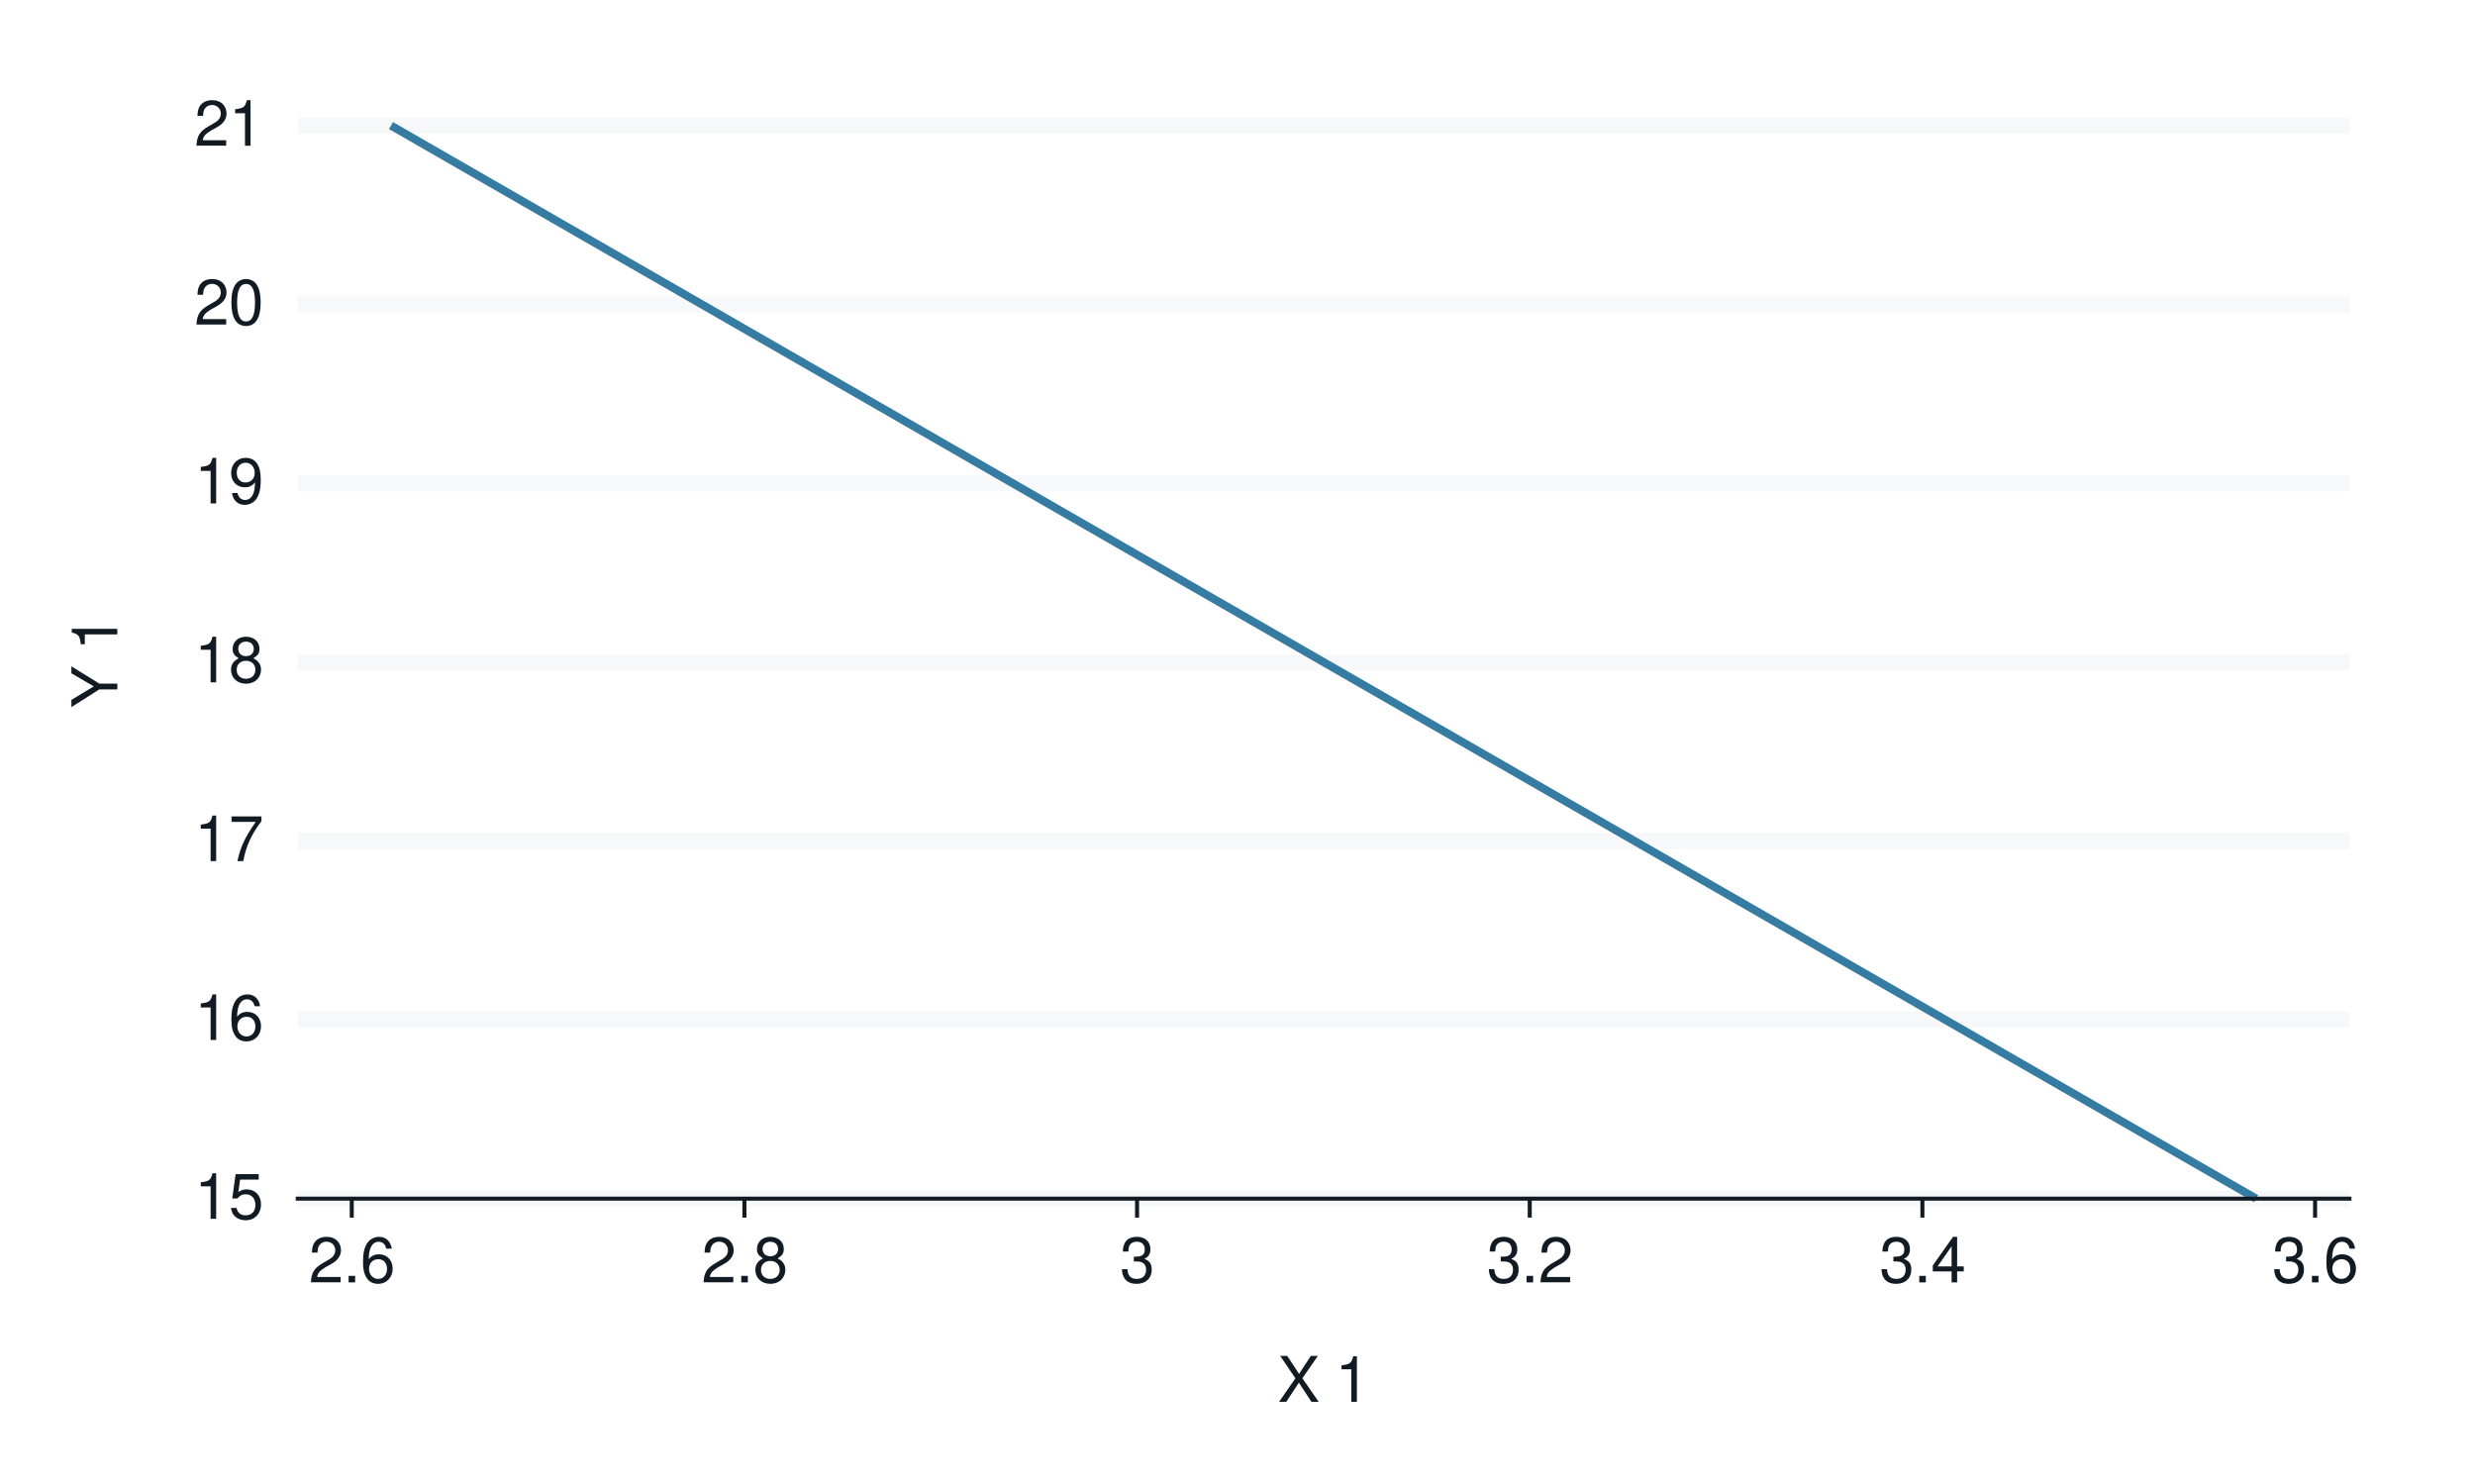
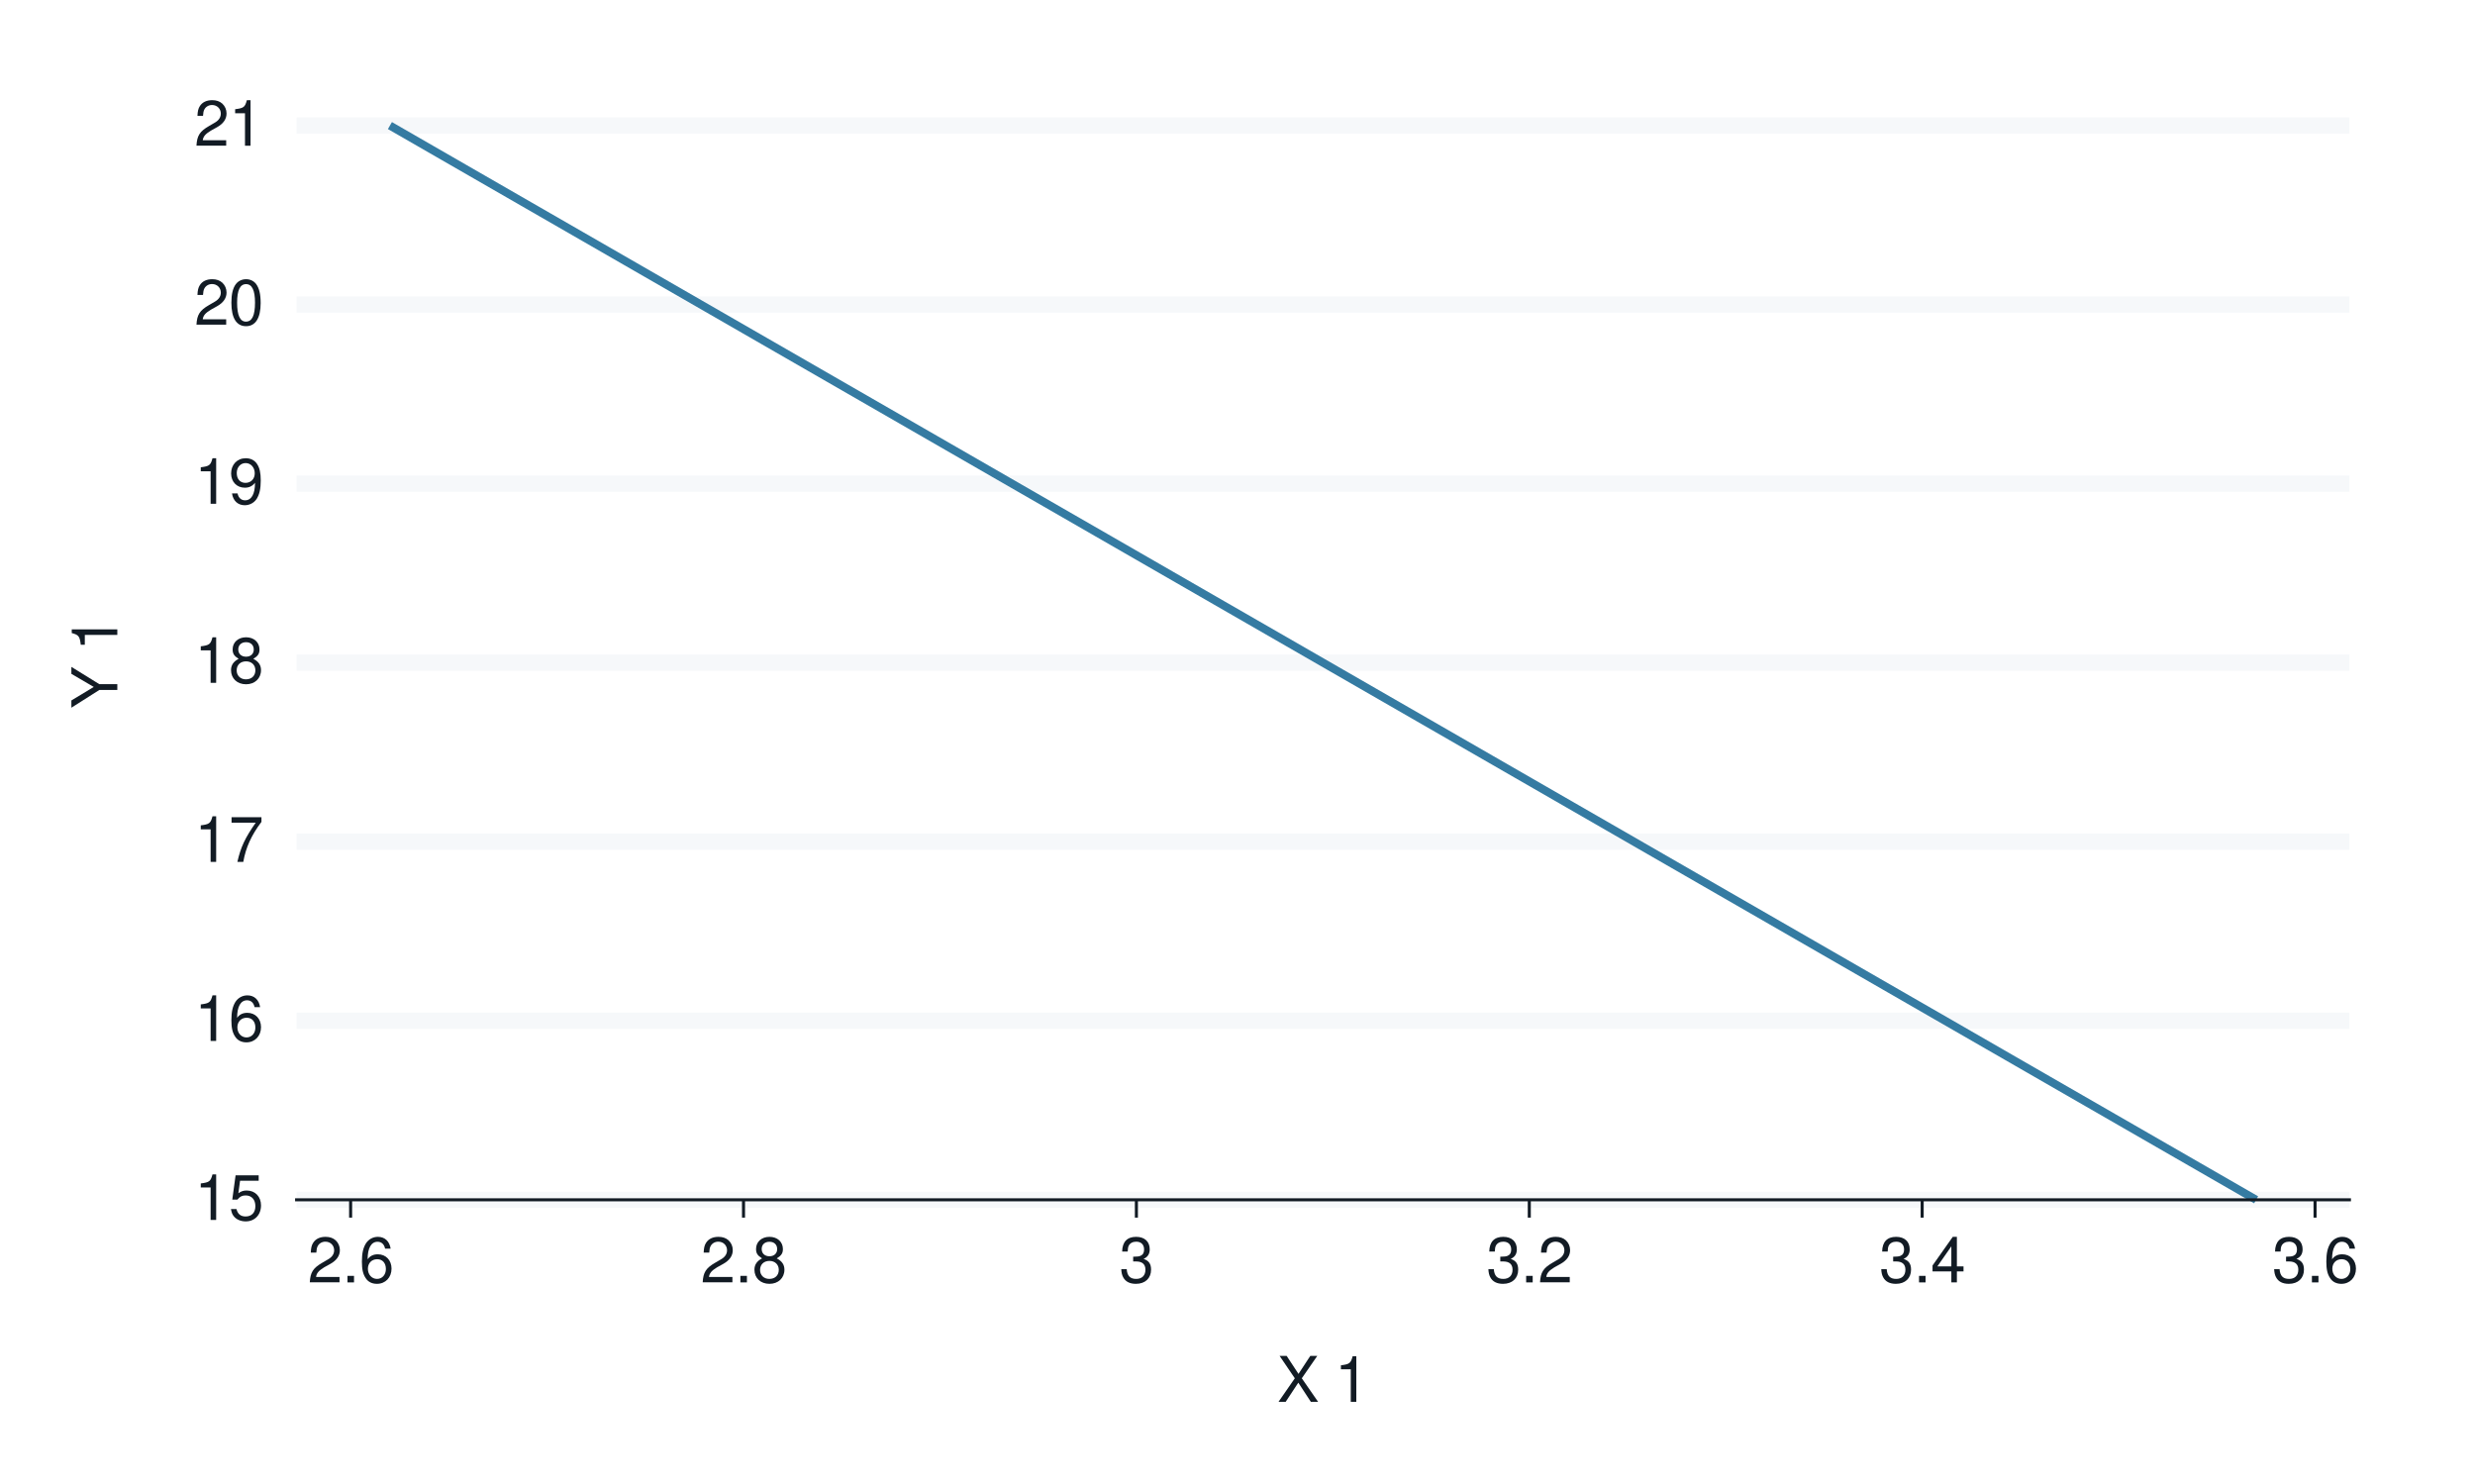
- <svg xmlns="http://www.w3.org/2000/svg" xmlns:xlink="http://www.w3.org/1999/xlink" width="432pt" height="259pt" viewBox="0 0 432 259" version="1.1">
+ <svg xmlns="http://www.w3.org/2000/svg" xmlns:xlink="http://www.w3.org/1999/xlink" width="432" height="259" viewBox="0 0 432 259">
  <defs>
    <g>
-       <symbol overflow="visible" id="glyph0-0">
-         <path style="stroke:none;" d="" />
-       </symbol>
-       <symbol overflow="visible" id="glyph0-1">
-         <path style="stroke:none;" d="M 2.844 -5.672 L 2.844 0 L 3.812 0 L 3.812 -7.953 L 3.172 -7.953 C 2.844 -6.734 2.625 -6.562 1.125 -6.375 L 1.125 -5.672 Z M 2.844 -5.672 " />
-       </symbol>
-       <symbol overflow="visible" id="glyph0-2">
-         <path style="stroke:none;" d="M 5.234 -7.797 L 1.203 -7.797 L 0.625 -3.547 L 1.516 -3.547 C 1.969 -4.094 2.344 -4.281 2.953 -4.281 C 4 -4.281 4.656 -3.562 4.656 -2.406 C 4.656 -1.281 4 -0.609 2.953 -0.609 C 2.094 -0.609 1.578 -1.031 1.359 -1.906 L 0.391 -1.906 C 0.516 -1.281 0.625 -0.969 0.859 -0.688 C 1.297 -0.094 2.094 0.25 2.969 0.25 C 4.547 0.25 5.641 -0.891 5.641 -2.547 C 5.641 -4.078 4.625 -5.141 3.125 -5.141 C 2.578 -5.141 2.141 -5 1.688 -4.656 L 1.984 -6.844 L 5.234 -6.844 Z M 5.234 -7.797 " />
-       </symbol>
-       <symbol overflow="visible" id="glyph0-3">
-         <path style="stroke:none;" d="M 5.484 -5.891 C 5.297 -7.188 4.453 -7.953 3.266 -7.953 C 2.406 -7.953 1.641 -7.531 1.172 -6.812 C 0.688 -6.031 0.469 -5.078 0.469 -3.625 C 0.469 -2.281 0.656 -1.438 1.141 -0.734 C 1.547 -0.094 2.234 0.25 3.094 0.25 C 4.578 0.25 5.641 -0.859 5.641 -2.406 C 5.641 -3.875 4.656 -4.906 3.25 -4.906 C 2.484 -4.906 1.875 -4.625 1.469 -4.031 C 1.469 -6 2.094 -7.094 3.203 -7.094 C 3.891 -7.094 4.359 -6.656 4.516 -5.891 Z M 3.141 -4.047 C 4.062 -4.047 4.656 -3.391 4.656 -2.328 C 4.656 -1.328 4 -0.609 3.109 -0.609 C 2.203 -0.609 1.516 -1.359 1.516 -2.375 C 1.516 -3.359 2.172 -4.047 3.141 -4.047 Z M 3.141 -4.047 " />
-       </symbol>
-       <symbol overflow="visible" id="glyph0-4">
-         <path style="stroke:none;" d="M 5.719 -7.797 L 0.5 -7.797 L 0.5 -6.844 L 4.719 -6.844 C 2.859 -4.188 2.094 -2.562 1.516 0 L 2.547 0 C 2.984 -2.5 3.953 -4.641 5.719 -6.984 Z M 5.719 -7.797 " />
-       </symbol>
-       <symbol overflow="visible" id="glyph0-5">
-         <path style="stroke:none;" d="M 4.297 -4.188 C 5.109 -4.688 5.375 -5.078 5.375 -5.828 C 5.375 -7.078 4.406 -7.953 3.031 -7.953 C 1.656 -7.953 0.688 -7.078 0.688 -5.844 C 0.688 -5.078 0.938 -4.703 1.734 -4.188 C 0.844 -3.734 0.406 -3.094 0.406 -2.219 C 0.406 -0.766 1.469 0.25 3.031 0.25 C 4.562 0.25 5.641 -0.766 5.641 -2.219 C 5.641 -3.094 5.203 -3.734 4.297 -4.188 Z M 3.031 -7.094 C 3.844 -7.094 4.375 -6.594 4.375 -5.812 C 4.375 -5.062 3.844 -4.562 3.031 -4.562 C 2.203 -4.562 1.672 -5.062 1.672 -5.828 C 1.672 -6.594 2.203 -7.094 3.031 -7.094 Z M 3.031 -3.75 C 4 -3.75 4.656 -3.109 4.656 -2.188 C 4.656 -1.234 4 -0.609 3 -0.609 C 2.062 -0.609 1.391 -1.25 1.391 -2.172 C 1.391 -3.125 2.047 -3.75 3.031 -3.75 Z M 3.031 -3.75 " />
-       </symbol>
-       <symbol overflow="visible" id="glyph0-6">
-         <path style="stroke:none;" d="M 0.578 -1.812 C 0.766 -0.516 1.609 0.25 2.797 0.25 C 3.656 0.25 4.438 -0.172 4.891 -0.875 C 5.375 -1.656 5.594 -2.625 5.594 -4.062 C 5.594 -5.406 5.406 -6.266 4.938 -6.969 C 4.516 -7.609 3.828 -7.953 2.969 -7.953 C 1.484 -7.953 0.422 -6.844 0.422 -5.297 C 0.422 -3.844 1.406 -2.812 2.812 -2.812 C 3.547 -2.812 4.109 -3.062 4.594 -3.672 C 4.594 -1.688 3.969 -0.609 2.859 -0.609 C 2.172 -0.609 1.703 -1.047 1.547 -1.812 Z M 2.953 -7.109 C 3.859 -7.109 4.547 -6.344 4.547 -5.328 C 4.547 -4.344 3.891 -3.656 2.922 -3.656 C 1.984 -3.656 1.406 -4.328 1.406 -5.375 C 1.406 -6.375 2.062 -7.109 2.953 -7.109 Z M 2.953 -7.109 " />
-       </symbol>
-       <symbol overflow="visible" id="glyph0-7">
-         <path style="stroke:none;" d="M 5.562 -0.953 L 1.469 -0.953 C 1.562 -1.609 1.906 -2.031 2.875 -2.625 L 3.969 -3.234 C 5.062 -3.844 5.625 -4.656 5.625 -5.625 C 5.625 -6.297 5.359 -6.906 4.891 -7.344 C 4.438 -7.75 3.859 -7.953 3.125 -7.953 C 2.141 -7.953 1.391 -7.594 0.969 -6.922 C 0.688 -6.5 0.578 -6 0.547 -5.203 L 1.516 -5.203 C 1.547 -5.734 1.609 -6.062 1.75 -6.328 C 2 -6.812 2.516 -7.109 3.094 -7.109 C 3.969 -7.109 4.625 -6.469 4.625 -5.609 C 4.625 -4.969 4.266 -4.422 3.578 -4.031 L 2.562 -3.438 C 0.938 -2.5 0.469 -1.75 0.375 -0.016 L 5.562 -0.016 Z M 5.562 -0.953 " />
-       </symbol>
-       <symbol overflow="visible" id="glyph0-8">
-         <path style="stroke:none;" d="M 3.031 -7.953 C 2.297 -7.953 1.641 -7.625 1.234 -7.078 C 0.719 -6.375 0.469 -5.328 0.469 -3.844 C 0.469 -1.172 1.359 0.25 3.031 0.25 C 4.672 0.25 5.578 -1.172 5.578 -3.781 C 5.578 -5.328 5.328 -6.359 4.812 -7.078 C 4.406 -7.641 3.766 -7.953 3.031 -7.953 Z M 3.031 -7.094 C 4.062 -7.094 4.594 -6.031 4.594 -3.875 C 4.594 -1.609 4.078 -0.547 3 -0.547 C 1.984 -0.547 1.469 -1.656 1.469 -3.844 C 1.469 -6.031 1.984 -7.094 3.031 -7.094 Z M 3.031 -7.094 " />
-       </symbol>
-       <symbol overflow="visible" id="glyph0-9">
-         <path style="stroke:none;" d="M 2.094 -1.141 L 0.953 -1.141 L 0.953 0 L 2.094 0 Z M 2.094 -1.141 " />
-       </symbol>
-       <symbol overflow="visible" id="glyph0-10">
-         <path style="stroke:none;" d="M 2.438 -3.656 L 2.953 -3.656 C 4.016 -3.656 4.578 -3.172 4.578 -2.219 C 4.578 -1.203 3.969 -0.609 2.969 -0.609 C 1.906 -0.609 1.391 -1.141 1.312 -2.312 L 0.359 -2.312 C 0.391 -1.672 0.5 -1.25 0.688 -0.906 C 1.094 -0.125 1.859 0.25 2.922 0.25 C 4.531 0.25 5.562 -0.719 5.562 -2.219 C 5.562 -3.234 5.188 -3.781 4.25 -4.109 C 4.969 -4.406 5.328 -4.969 5.328 -5.766 C 5.328 -7.125 4.438 -7.953 2.953 -7.953 C 1.391 -7.953 0.547 -7.078 0.516 -5.391 L 1.484 -5.391 C 1.5 -5.875 1.547 -6.156 1.656 -6.391 C 1.875 -6.844 2.359 -7.109 2.969 -7.109 C 3.828 -7.109 4.344 -6.594 4.344 -5.734 C 4.344 -5.172 4.141 -4.828 3.719 -4.641 C 3.453 -4.531 3.109 -4.484 2.438 -4.484 Z M 2.438 -3.656 " />
-       </symbol>
-       <symbol overflow="visible" id="glyph0-11">
-         <path style="stroke:none;" d="M 3.594 -1.922 L 3.594 0 L 4.562 0 L 4.562 -1.922 L 5.719 -1.922 L 5.719 -2.797 L 4.562 -2.797 L 4.562 -7.953 L 3.844 -7.953 L 0.312 -2.953 L 0.312 -1.922 Z M 3.594 -2.797 L 1.156 -2.797 L 3.594 -6.297 Z M 3.594 -2.797 " />
-       </symbol>
-       <symbol overflow="visible" id="glyph0-12">
-         <path style="stroke:none;" d="M 4.297 -4.109 L 7 -8.016 L 5.781 -8.016 L 3.719 -4.875 L 1.656 -8.016 L 0.422 -8.016 L 3.078 -4.109 L 0.234 0 L 1.484 0 L 3.688 -3.344 L 5.875 0 L 7.141 0 Z M 4.297 -4.109 " />
-       </symbol>
-       <symbol overflow="visible" id="glyph0-13">
-         <path style="stroke:none;" d="" />
-       </symbol>
-       <symbol overflow="visible" id="glyph1-0">
-         <path style="stroke:none;" d="" />
-       </symbol>
-       <symbol overflow="visible" id="glyph1-1">
-         <path style="stroke:none;" d="M -3.141 -4.25 L -8.016 -7.266 L -8.016 -6.047 L -4.109 -3.766 L -8.016 -1.406 L -8.016 -0.141 L -3.141 -3.234 L 0 -3.234 L 0 -4.25 Z M -3.141 -4.25 " />
-       </symbol>
-       <symbol overflow="visible" id="glyph1-2">
-         <path style="stroke:none;" d="" />
-       </symbol>
-       <symbol overflow="visible" id="glyph1-3">
-         <path style="stroke:none;" d="M -5.672 -2.844 L 0 -2.844 L 0 -3.812 L -7.953 -3.812 L -7.953 -3.172 C -6.734 -2.844 -6.562 -2.625 -6.375 -1.125 L -5.672 -1.125 Z M -5.672 -2.844 " />
-       </symbol>
+       <g id="glyph-0-0">
+         <path d="M 2.844 -5.672 L 2.844 0 L 3.812 0 L 3.812 -7.953 L 3.172 -7.953 C 2.844 -6.734 2.625 -6.562 1.125 -6.375 L 1.125 -5.672 Z M 2.844 -5.672 " />
+       </g>
+       <g id="glyph-0-1">
+         <path d="M 5.234 -7.797 L 1.203 -7.797 L 0.625 -3.547 L 1.516 -3.547 C 1.969 -4.094 2.344 -4.281 2.953 -4.281 C 4 -4.281 4.656 -3.562 4.656 -2.406 C 4.656 -1.281 4 -0.609 2.953 -0.609 C 2.094 -0.609 1.578 -1.031 1.359 -1.906 L 0.391 -1.906 C 0.516 -1.281 0.625 -0.969 0.859 -0.688 C 1.297 -0.094 2.094 0.25 2.969 0.25 C 4.547 0.25 5.641 -0.891 5.641 -2.547 C 5.641 -4.078 4.625 -5.141 3.125 -5.141 C 2.578 -5.141 2.141 -5 1.688 -4.656 L 1.984 -6.844 L 5.234 -6.844 Z M 5.234 -7.797 " />
+       </g>
+       <g id="glyph-0-2">
+         <path d="M 5.484 -5.891 C 5.297 -7.188 4.453 -7.953 3.266 -7.953 C 2.406 -7.953 1.641 -7.531 1.172 -6.812 C 0.688 -6.031 0.469 -5.078 0.469 -3.625 C 0.469 -2.281 0.656 -1.438 1.141 -0.734 C 1.547 -0.094 2.234 0.25 3.094 0.25 C 4.578 0.25 5.641 -0.859 5.641 -2.406 C 5.641 -3.875 4.656 -4.906 3.25 -4.906 C 2.484 -4.906 1.875 -4.625 1.469 -4.031 C 1.469 -6 2.094 -7.094 3.203 -7.094 C 3.891 -7.094 4.359 -6.656 4.516 -5.891 Z M 3.141 -4.047 C 4.062 -4.047 4.656 -3.391 4.656 -2.328 C 4.656 -1.328 4 -0.609 3.109 -0.609 C 2.203 -0.609 1.516 -1.359 1.516 -2.375 C 1.516 -3.359 2.172 -4.047 3.141 -4.047 Z M 3.141 -4.047 " />
+       </g>
+       <g id="glyph-0-3">
+         <path d="M 5.719 -7.797 L 0.5 -7.797 L 0.5 -6.844 L 4.719 -6.844 C 2.859 -4.188 2.094 -2.562 1.516 0 L 2.547 0 C 2.984 -2.5 3.953 -4.641 5.719 -6.984 Z M 5.719 -7.797 " />
+       </g>
+       <g id="glyph-0-4">
+         <path d="M 4.297 -4.188 C 5.109 -4.688 5.375 -5.078 5.375 -5.828 C 5.375 -7.078 4.406 -7.953 3.031 -7.953 C 1.656 -7.953 0.688 -7.078 0.688 -5.844 C 0.688 -5.078 0.938 -4.703 1.734 -4.188 C 0.844 -3.734 0.406 -3.094 0.406 -2.219 C 0.406 -0.766 1.469 0.25 3.031 0.25 C 4.562 0.25 5.641 -0.766 5.641 -2.219 C 5.641 -3.094 5.203 -3.734 4.297 -4.188 Z M 3.031 -7.094 C 3.844 -7.094 4.375 -6.594 4.375 -5.812 C 4.375 -5.062 3.844 -4.562 3.031 -4.562 C 2.203 -4.562 1.672 -5.062 1.672 -5.828 C 1.672 -6.594 2.203 -7.094 3.031 -7.094 Z M 3.031 -3.75 C 4 -3.75 4.656 -3.109 4.656 -2.188 C 4.656 -1.234 4 -0.609 3 -0.609 C 2.062 -0.609 1.391 -1.25 1.391 -2.172 C 1.391 -3.125 2.047 -3.75 3.031 -3.75 Z M 3.031 -3.75 " />
+       </g>
+       <g id="glyph-0-5">
+         <path d="M 0.578 -1.812 C 0.766 -0.516 1.609 0.25 2.797 0.25 C 3.656 0.25 4.438 -0.172 4.891 -0.875 C 5.375 -1.656 5.594 -2.625 5.594 -4.062 C 5.594 -5.406 5.406 -6.266 4.938 -6.969 C 4.516 -7.609 3.828 -7.953 2.969 -7.953 C 1.484 -7.953 0.422 -6.844 0.422 -5.297 C 0.422 -3.844 1.406 -2.812 2.812 -2.812 C 3.547 -2.812 4.109 -3.062 4.594 -3.672 C 4.594 -1.688 3.969 -0.609 2.859 -0.609 C 2.172 -0.609 1.703 -1.047 1.547 -1.812 Z M 2.953 -7.109 C 3.859 -7.109 4.547 -6.344 4.547 -5.328 C 4.547 -4.344 3.891 -3.656 2.922 -3.656 C 1.984 -3.656 1.406 -4.328 1.406 -5.375 C 1.406 -6.375 2.062 -7.109 2.953 -7.109 Z M 2.953 -7.109 " />
+       </g>
+       <g id="glyph-0-6">
+         <path d="M 5.562 -0.953 L 1.469 -0.953 C 1.562 -1.609 1.906 -2.031 2.875 -2.625 L 3.969 -3.234 C 5.062 -3.844 5.625 -4.656 5.625 -5.625 C 5.625 -6.297 5.359 -6.906 4.891 -7.344 C 4.438 -7.75 3.859 -7.953 3.125 -7.953 C 2.141 -7.953 1.391 -7.594 0.969 -6.922 C 0.688 -6.5 0.578 -6 0.547 -5.203 L 1.516 -5.203 C 1.547 -5.734 1.609 -6.062 1.75 -6.328 C 2 -6.812 2.516 -7.109 3.094 -7.109 C 3.969 -7.109 4.625 -6.469 4.625 -5.609 C 4.625 -4.969 4.266 -4.422 3.578 -4.031 L 2.562 -3.438 C 0.938 -2.5 0.469 -1.75 0.375 -0.016 L 5.562 -0.016 Z M 5.562 -0.953 " />
+       </g>
+       <g id="glyph-0-7">
+         <path d="M 3.031 -7.953 C 2.297 -7.953 1.641 -7.625 1.234 -7.078 C 0.719 -6.375 0.469 -5.328 0.469 -3.844 C 0.469 -1.172 1.359 0.25 3.031 0.25 C 4.672 0.25 5.578 -1.172 5.578 -3.781 C 5.578 -5.328 5.328 -6.359 4.812 -7.078 C 4.406 -7.641 3.766 -7.953 3.031 -7.953 Z M 3.031 -7.094 C 4.062 -7.094 4.594 -6.031 4.594 -3.875 C 4.594 -1.609 4.078 -0.547 3 -0.547 C 1.984 -0.547 1.469 -1.656 1.469 -3.844 C 1.469 -6.031 1.984 -7.094 3.031 -7.094 Z M 3.031 -7.094 " />
+       </g>
+       <g id="glyph-0-8">
+         <path d="M 2.094 -1.141 L 0.953 -1.141 L 0.953 0 L 2.094 0 Z M 2.094 -1.141 " />
+       </g>
+       <g id="glyph-0-9">
+         <path d="M 2.438 -3.656 L 2.953 -3.656 C 4.016 -3.656 4.578 -3.172 4.578 -2.219 C 4.578 -1.203 3.969 -0.609 2.969 -0.609 C 1.906 -0.609 1.391 -1.141 1.312 -2.312 L 0.359 -2.312 C 0.391 -1.672 0.5 -1.25 0.688 -0.906 C 1.094 -0.125 1.859 0.25 2.922 0.25 C 4.531 0.25 5.562 -0.719 5.562 -2.219 C 5.562 -3.234 5.188 -3.781 4.25 -4.109 C 4.969 -4.406 5.328 -4.969 5.328 -5.766 C 5.328 -7.125 4.438 -7.953 2.953 -7.953 C 1.391 -7.953 0.547 -7.078 0.516 -5.391 L 1.484 -5.391 C 1.5 -5.875 1.547 -6.156 1.656 -6.391 C 1.875 -6.844 2.359 -7.109 2.969 -7.109 C 3.828 -7.109 4.344 -6.594 4.344 -5.734 C 4.344 -5.172 4.141 -4.828 3.719 -4.641 C 3.453 -4.531 3.109 -4.484 2.438 -4.484 Z M 2.438 -3.656 " />
+       </g>
+       <g id="glyph-0-10">
+         <path d="M 3.594 -1.922 L 3.594 0 L 4.562 0 L 4.562 -1.922 L 5.719 -1.922 L 5.719 -2.797 L 4.562 -2.797 L 4.562 -7.953 L 3.844 -7.953 L 0.312 -2.953 L 0.312 -1.922 Z M 3.594 -2.797 L 1.156 -2.797 L 3.594 -6.297 Z M 3.594 -2.797 " />
+       </g>
+       <g id="glyph-0-11">
+         <path d="M 4.297 -4.109 L 7 -8.016 L 5.781 -8.016 L 3.719 -4.875 L 1.656 -8.016 L 0.422 -8.016 L 3.078 -4.109 L 0.234 0 L 1.484 0 L 3.688 -3.344 L 5.875 0 L 7.141 0 Z M 4.297 -4.109 " />
+       </g>
+       <g id="glyph-0-12">
+ </g>
+       <g id="glyph-1-0">
+         <path d="M -3.141 -4.25 L -8.016 -7.266 L -8.016 -6.047 L -4.109 -3.766 L -8.016 -1.406 L -8.016 -0.141 L -3.141 -3.234 L 0 -3.234 L 0 -4.25 Z M -3.141 -4.25 " />
+       </g>
+       <g id="glyph-1-1">
+ </g>
+       <g id="glyph-1-2">
+         <path d="M -5.672 -2.844 L 0 -2.844 L 0 -3.812 L -7.953 -3.812 L -7.953 -3.172 C -6.734 -2.844 -6.562 -2.625 -6.375 -1.125 L -5.672 -1.125 Z M -5.672 -2.844 " />
+       </g>
    </g>
  </defs>
-   <g id="surface439">
-     <rect x="0" y="0" width="432" height="259" style="fill:rgb(100%,100%,100%);fill-opacity:1;stroke:none;" />
-     <path style="fill:none;stroke-width:1.067;stroke-linecap:round;stroke-linejoin:round;stroke:rgb(100%,100%,100%);stroke-opacity:1;stroke-miterlimit:10;" d="M 0 259 L 432 259 L 432 0 L 0 0 Z M 0 259 " />
-     <path style="fill-rule:nonzero;fill:rgb(100%,100%,100%);fill-opacity:1;stroke-width:1.067;stroke-linecap:round;stroke-linejoin:round;stroke:rgb(100%,100%,100%);stroke-opacity:1;stroke-miterlimit:10;" d="M 51.969 209.223 L 410.082 209.223 L 410.082 21.918 L 51.969 21.918 Z M 51.969 209.223 " />
-     <path style="fill:none;stroke-width:2.838;stroke-linecap:butt;stroke-linejoin:round;stroke:rgb(96.471%,97.255%,98.039%);stroke-opacity:1;stroke-miterlimit:10;" d="M 51.969 209.223 L 410.082 209.223 " />
-     <path style="fill:none;stroke-width:2.838;stroke-linecap:butt;stroke-linejoin:round;stroke:rgb(96.471%,97.255%,98.039%);stroke-opacity:1;stroke-miterlimit:10;" d="M 51.969 178.004 L 410.082 178.004 " />
-     <path style="fill:none;stroke-width:2.838;stroke-linecap:butt;stroke-linejoin:round;stroke:rgb(96.471%,97.255%,98.039%);stroke-opacity:1;stroke-miterlimit:10;" d="M 51.969 146.785 L 410.082 146.785 " />
-     <path style="fill:none;stroke-width:2.838;stroke-linecap:butt;stroke-linejoin:round;stroke:rgb(96.471%,97.255%,98.039%);stroke-opacity:1;stroke-miterlimit:10;" d="M 51.969 115.57 L 410.082 115.57 " />
-     <path style="fill:none;stroke-width:2.838;stroke-linecap:butt;stroke-linejoin:round;stroke:rgb(96.471%,97.255%,98.039%);stroke-opacity:1;stroke-miterlimit:10;" d="M 51.969 84.352 L 410.082 84.352 " />
-     <path style="fill:none;stroke-width:2.838;stroke-linecap:butt;stroke-linejoin:round;stroke:rgb(96.471%,97.255%,98.039%);stroke-opacity:1;stroke-miterlimit:10;" d="M 51.969 53.137 L 410.082 53.137 " />
-     <path style="fill:none;stroke-width:2.838;stroke-linecap:butt;stroke-linejoin:round;stroke:rgb(96.471%,97.255%,98.039%);stroke-opacity:1;stroke-miterlimit:10;" d="M 51.969 21.918 L 410.082 21.918 " />
-     <path style="fill:none;stroke-width:1.408;stroke-linecap:butt;stroke-linejoin:round;stroke:rgb(20.784%,48.235%,63.529%);stroke-opacity:1;stroke-miterlimit:10;" d="M 68.246 21.918 L 393.805 209.223 " />
-     <g style="fill:rgb(7.059%,10.588%,14.118%);fill-opacity:1;">
-       <use xlink:href="#glyph0-1" x="33.918" y="212.741" />
-       <use xlink:href="#glyph0-2" x="39.918" y="212.741" />
-     </g>
-     <g style="fill:rgb(7.059%,10.588%,14.118%);fill-opacity:1;">
-       <use xlink:href="#glyph0-1" x="33.918" y="181.522" />
-       <use xlink:href="#glyph0-3" x="39.918" y="181.522" />
-     </g>
-     <g style="fill:rgb(7.059%,10.588%,14.118%);fill-opacity:1;">
-       <use xlink:href="#glyph0-1" x="33.918" y="150.304" />
-       <use xlink:href="#glyph0-4" x="39.918" y="150.304" />
-     </g>
-     <g style="fill:rgb(7.059%,10.588%,14.118%);fill-opacity:1;">
-       <use xlink:href="#glyph0-1" x="33.918" y="119.089" />
-       <use xlink:href="#glyph0-5" x="39.918" y="119.089" />
-     </g>
-     <g style="fill:rgb(7.059%,10.588%,14.118%);fill-opacity:1;">
-       <use xlink:href="#glyph0-1" x="33.918" y="87.87" />
-       <use xlink:href="#glyph0-6" x="39.918" y="87.87" />
-     </g>
-     <g style="fill:rgb(7.059%,10.588%,14.118%);fill-opacity:1;">
-       <use xlink:href="#glyph0-7" x="33.918" y="56.655" />
-       <use xlink:href="#glyph0-8" x="39.918" y="56.655" />
-     </g>
-     <g style="fill:rgb(7.059%,10.588%,14.118%);fill-opacity:1;">
-       <use xlink:href="#glyph0-7" x="33.918" y="25.437" />
-       <use xlink:href="#glyph0-1" x="39.918" y="25.437" />
-     </g>
-     <path style="fill:none;stroke-width:0.704;stroke-linecap:square;stroke-linejoin:round;stroke:rgb(7.059%,10.588%,14.118%);stroke-opacity:1;stroke-miterlimit:10;" d="M 51.969 209.223 L 410.082 209.223 " />
-     <path style="fill:none;stroke-width:0.704;stroke-linecap:butt;stroke-linejoin:round;stroke:rgb(7.059%,10.588%,14.118%);stroke-opacity:1;stroke-miterlimit:10;" d="M 61.395 212.535 L 61.395 209.223 " />
-     <path style="fill:none;stroke-width:0.704;stroke-linecap:butt;stroke-linejoin:round;stroke:rgb(7.059%,10.588%,14.118%);stroke-opacity:1;stroke-miterlimit:10;" d="M 129.934 212.535 L 129.934 209.223 " />
-     <path style="fill:none;stroke-width:0.704;stroke-linecap:butt;stroke-linejoin:round;stroke:rgb(7.059%,10.588%,14.118%);stroke-opacity:1;stroke-miterlimit:10;" d="M 198.469 212.535 L 198.469 209.223 " />
-     <path style="fill:none;stroke-width:0.704;stroke-linecap:butt;stroke-linejoin:round;stroke:rgb(7.059%,10.588%,14.118%);stroke-opacity:1;stroke-miterlimit:10;" d="M 267.008 212.535 L 267.008 209.223 " />
-     <path style="fill:none;stroke-width:0.704;stroke-linecap:butt;stroke-linejoin:round;stroke:rgb(7.059%,10.588%,14.118%);stroke-opacity:1;stroke-miterlimit:10;" d="M 335.547 212.535 L 335.547 209.223 " />
-     <path style="fill:none;stroke-width:0.704;stroke-linecap:butt;stroke-linejoin:round;stroke:rgb(7.059%,10.588%,14.118%);stroke-opacity:1;stroke-miterlimit:10;" d="M 404.086 212.535 L 404.086 209.223 " />
-     <g style="fill:rgb(7.059%,10.588%,14.118%);fill-opacity:1;">
-       <use xlink:href="#glyph0-7" x="53.895" y="223.839" />
-       <use xlink:href="#glyph0-9" x="59.895" y="223.839" />
-       <use xlink:href="#glyph0-3" x="62.895" y="223.839" />
-     </g>
-     <g style="fill:rgb(7.059%,10.588%,14.118%);fill-opacity:1;">
-       <use xlink:href="#glyph0-7" x="122.434" y="223.839" />
-       <use xlink:href="#glyph0-9" x="128.434" y="223.839" />
-       <use xlink:href="#glyph0-5" x="131.434" y="223.839" />
-     </g>
-     <g style="fill:rgb(7.059%,10.588%,14.118%);fill-opacity:1;">
-       <use xlink:href="#glyph0-10" x="195.469" y="223.839" />
-     </g>
-     <g style="fill:rgb(7.059%,10.588%,14.118%);fill-opacity:1;">
-       <use xlink:href="#glyph0-10" x="259.508" y="223.839" />
-       <use xlink:href="#glyph0-9" x="265.508" y="223.839" />
-       <use xlink:href="#glyph0-7" x="268.508" y="223.839" />
-     </g>
-     <g style="fill:rgb(7.059%,10.588%,14.118%);fill-opacity:1;">
-       <use xlink:href="#glyph0-10" x="328.047" y="223.839" />
-       <use xlink:href="#glyph0-9" x="334.047" y="223.839" />
-       <use xlink:href="#glyph0-11" x="337.047" y="223.839" />
-     </g>
-     <g style="fill:rgb(7.059%,10.588%,14.118%);fill-opacity:1;">
-       <use xlink:href="#glyph0-10" x="396.586" y="223.839" />
-       <use xlink:href="#glyph0-9" x="402.586" y="223.839" />
-       <use xlink:href="#glyph0-3" x="405.586" y="223.839" />
-     </g>
-     <g style="fill:rgb(7.059%,10.588%,14.118%);fill-opacity:1;">
-       <use xlink:href="#glyph0-12" x="223.027" y="244.683" />
-       <use xlink:href="#glyph0-13" x="230.027" y="244.683" />
-       <use xlink:href="#glyph0-1" x="233.027" y="244.683" />
-     </g>
-     <g style="fill:rgb(7.059%,10.588%,14.118%);fill-opacity:1;">
-       <use xlink:href="#glyph1-1" x="20.476" y="123.57" />
-       <use xlink:href="#glyph1-2" x="20.476" y="116.57" />
-       <use xlink:href="#glyph1-3" x="20.476" y="113.57" />
-     </g>
+   <rect x="-43.2" y="-25.9" width="518.4" height="310.8" fill="rgb(100%, 100%, 100%)" fill-opacity="1" />
+   <path fill="none" stroke-width="1.067" stroke-linecap="round" stroke-linejoin="round" stroke="rgb(100%, 100%, 100%)" stroke-opacity="1" stroke-miterlimit="10" d="M 0 259 L 432 259 L 432 0 L 0 0 Z M 0 259 " />
+   <path fill-rule="nonzero" fill="rgb(100%, 100%, 100%)" fill-opacity="1" stroke-width="1.067" stroke-linecap="round" stroke-linejoin="round" stroke="rgb(100%, 100%, 100%)" stroke-opacity="1" stroke-miterlimit="10" d="M 51.77 209.422 L 410.082 209.422 L 410.082 21.918 L 51.77 21.918 Z M 51.77 209.422 " />
+   <path fill="none" stroke-width="2.838" stroke-linecap="butt" stroke-linejoin="round" stroke="rgb(96.471%, 97.255%, 98.039%)" stroke-opacity="1" stroke-miterlimit="10" d="M 51.77 209.422 L 410.082 209.422 " />
+   <path fill="none" stroke-width="2.838" stroke-linecap="butt" stroke-linejoin="round" stroke="rgb(96.471%, 97.255%, 98.039%)" stroke-opacity="1" stroke-miterlimit="10" d="M 51.77 178.172 L 410.082 178.172 " />
+   <path fill="none" stroke-width="2.838" stroke-linecap="butt" stroke-linejoin="round" stroke="rgb(96.471%, 97.255%, 98.039%)" stroke-opacity="1" stroke-miterlimit="10" d="M 51.77 146.918 L 410.082 146.918 " />
+   <path fill="none" stroke-width="2.838" stroke-linecap="butt" stroke-linejoin="round" stroke="rgb(96.471%, 97.255%, 98.039%)" stroke-opacity="1" stroke-miterlimit="10" d="M 51.77 115.668 L 410.082 115.668 " />
+   <path fill="none" stroke-width="2.838" stroke-linecap="butt" stroke-linejoin="round" stroke="rgb(96.471%, 97.255%, 98.039%)" stroke-opacity="1" stroke-miterlimit="10" d="M 51.77 84.418 L 410.082 84.418 " />
+   <path fill="none" stroke-width="2.838" stroke-linecap="butt" stroke-linejoin="round" stroke="rgb(96.471%, 97.255%, 98.039%)" stroke-opacity="1" stroke-miterlimit="10" d="M 51.77 53.168 L 410.082 53.168 " />
+   <path fill="none" stroke-width="2.838" stroke-linecap="butt" stroke-linejoin="round" stroke="rgb(96.471%, 97.255%, 98.039%)" stroke-opacity="1" stroke-miterlimit="10" d="M 51.77 21.918 L 410.082 21.918 " />
+   <path fill="none" stroke-width="1.408" stroke-linecap="butt" stroke-linejoin="round" stroke="rgb(20.784%, 48.235%, 63.529%)" stroke-opacity="1" stroke-miterlimit="10" d="M 68.059 21.918 L 393.797 209.422 " />
+   <g fill="rgb(7.059%, 10.588%, 14.118%)" fill-opacity="1">
+     <use xlink:href="#glyph-0-0" x="33.918" y="212.94" />
+     <use xlink:href="#glyph-0-1" x="39.918" y="212.94" />
+   </g>
+   <g fill="rgb(7.059%, 10.588%, 14.118%)" fill-opacity="1">
+     <use xlink:href="#glyph-0-0" x="33.918" y="181.69" />
+     <use xlink:href="#glyph-0-2" x="39.918" y="181.69" />
+   </g>
+   <g fill="rgb(7.059%, 10.588%, 14.118%)" fill-opacity="1">
+     <use xlink:href="#glyph-0-0" x="33.918" y="150.437" />
+     <use xlink:href="#glyph-0-3" x="39.918" y="150.437" />
+   </g>
+   <g fill="rgb(7.059%, 10.588%, 14.118%)" fill-opacity="1">
+     <use xlink:href="#glyph-0-0" x="33.918" y="119.187" />
+     <use xlink:href="#glyph-0-4" x="39.918" y="119.187" />
+   </g>
+   <g fill="rgb(7.059%, 10.588%, 14.118%)" fill-opacity="1">
+     <use xlink:href="#glyph-0-0" x="33.918" y="87.937" />
+     <use xlink:href="#glyph-0-5" x="39.918" y="87.937" />
+   </g>
+   <g fill="rgb(7.059%, 10.588%, 14.118%)" fill-opacity="1">
+     <use xlink:href="#glyph-0-6" x="33.918" y="56.687" />
+     <use xlink:href="#glyph-0-7" x="39.918" y="56.687" />
+   </g>
+   <g fill="rgb(7.059%, 10.588%, 14.118%)" fill-opacity="1">
+     <use xlink:href="#glyph-0-6" x="33.918" y="25.437" />
+     <use xlink:href="#glyph-0-0" x="39.918" y="25.437" />
+   </g>
+   <path fill="none" stroke-width="0.533" stroke-linecap="square" stroke-linejoin="round" stroke="rgb(7.059%, 10.588%, 14.118%)" stroke-opacity="1" stroke-miterlimit="10" d="M 51.77 209.422 L 410.082 209.422 " />
+   <path fill="none" stroke-width="0.533" stroke-linecap="butt" stroke-linejoin="round" stroke="rgb(7.059%, 10.588%, 14.118%)" stroke-opacity="1" stroke-miterlimit="10" d="M 61.199 212.535 L 61.199 209.422 " />
+   <path fill="none" stroke-width="0.533" stroke-linecap="butt" stroke-linejoin="round" stroke="rgb(7.059%, 10.588%, 14.118%)" stroke-opacity="1" stroke-miterlimit="10" d="M 129.777 212.535 L 129.777 209.422 " />
+   <path fill="none" stroke-width="0.533" stroke-linecap="butt" stroke-linejoin="round" stroke="rgb(7.059%, 10.588%, 14.118%)" stroke-opacity="1" stroke-miterlimit="10" d="M 198.352 212.535 L 198.352 209.422 " />
+   <path fill="none" stroke-width="0.533" stroke-linecap="butt" stroke-linejoin="round" stroke="rgb(7.059%, 10.588%, 14.118%)" stroke-opacity="1" stroke-miterlimit="10" d="M 266.93 212.535 L 266.93 209.422 " />
+   <path fill="none" stroke-width="0.533" stroke-linecap="butt" stroke-linejoin="round" stroke="rgb(7.059%, 10.588%, 14.118%)" stroke-opacity="1" stroke-miterlimit="10" d="M 335.504 212.535 L 335.504 209.422 " />
+   <path fill="none" stroke-width="0.533" stroke-linecap="butt" stroke-linejoin="round" stroke="rgb(7.059%, 10.588%, 14.118%)" stroke-opacity="1" stroke-miterlimit="10" d="M 404.082 212.535 L 404.082 209.422 " />
+   <g fill="rgb(7.059%, 10.588%, 14.118%)" fill-opacity="1">
+     <use xlink:href="#glyph-0-6" x="53.699" y="223.839" />
+     <use xlink:href="#glyph-0-8" x="59.699" y="223.839" />
+     <use xlink:href="#glyph-0-2" x="62.699" y="223.839" />
+   </g>
+   <g fill="rgb(7.059%, 10.588%, 14.118%)" fill-opacity="1">
+     <use xlink:href="#glyph-0-6" x="122.277" y="223.839" />
+     <use xlink:href="#glyph-0-8" x="128.277" y="223.839" />
+     <use xlink:href="#glyph-0-4" x="131.277" y="223.839" />
+   </g>
+   <g fill="rgb(7.059%, 10.588%, 14.118%)" fill-opacity="1">
+     <use xlink:href="#glyph-0-9" x="195.352" y="223.839" />
+   </g>
+   <g fill="rgb(7.059%, 10.588%, 14.118%)" fill-opacity="1">
+     <use xlink:href="#glyph-0-9" x="259.43" y="223.839" />
+     <use xlink:href="#glyph-0-8" x="265.43" y="223.839" />
+     <use xlink:href="#glyph-0-6" x="268.43" y="223.839" />
+   </g>
+   <g fill="rgb(7.059%, 10.588%, 14.118%)" fill-opacity="1">
+     <use xlink:href="#glyph-0-9" x="328.004" y="223.839" />
+     <use xlink:href="#glyph-0-8" x="334.004" y="223.839" />
+     <use xlink:href="#glyph-0-10" x="337.004" y="223.839" />
+   </g>
+   <g fill="rgb(7.059%, 10.588%, 14.118%)" fill-opacity="1">
+     <use xlink:href="#glyph-0-9" x="396.582" y="223.839" />
+     <use xlink:href="#glyph-0-8" x="402.582" y="223.839" />
+     <use xlink:href="#glyph-0-2" x="405.582" y="223.839" />
+   </g>
+   <g fill="rgb(7.059%, 10.588%, 14.118%)" fill-opacity="1">
+     <use xlink:href="#glyph-0-11" x="222.926" y="244.683" />
+     <use xlink:href="#glyph-0-12" x="229.926" y="244.683" />
+     <use xlink:href="#glyph-0-0" x="232.926" y="244.683" />
+   </g>
+   <g fill="rgb(7.059%, 10.588%, 14.118%)" fill-opacity="1">
+     <use xlink:href="#glyph-1-0" x="20.476" y="123.668" />
+     <use xlink:href="#glyph-1-1" x="20.476" y="116.668" />
+     <use xlink:href="#glyph-1-2" x="20.476" y="113.668" />
  </g>
</svg>
